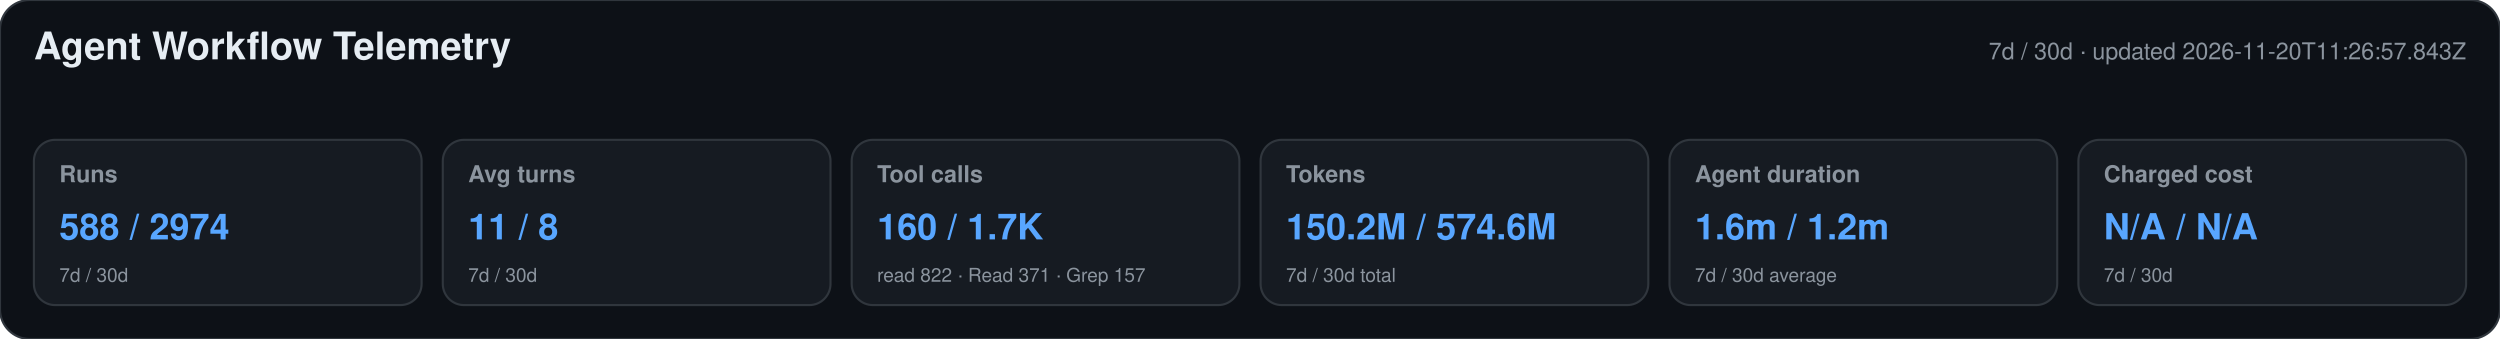
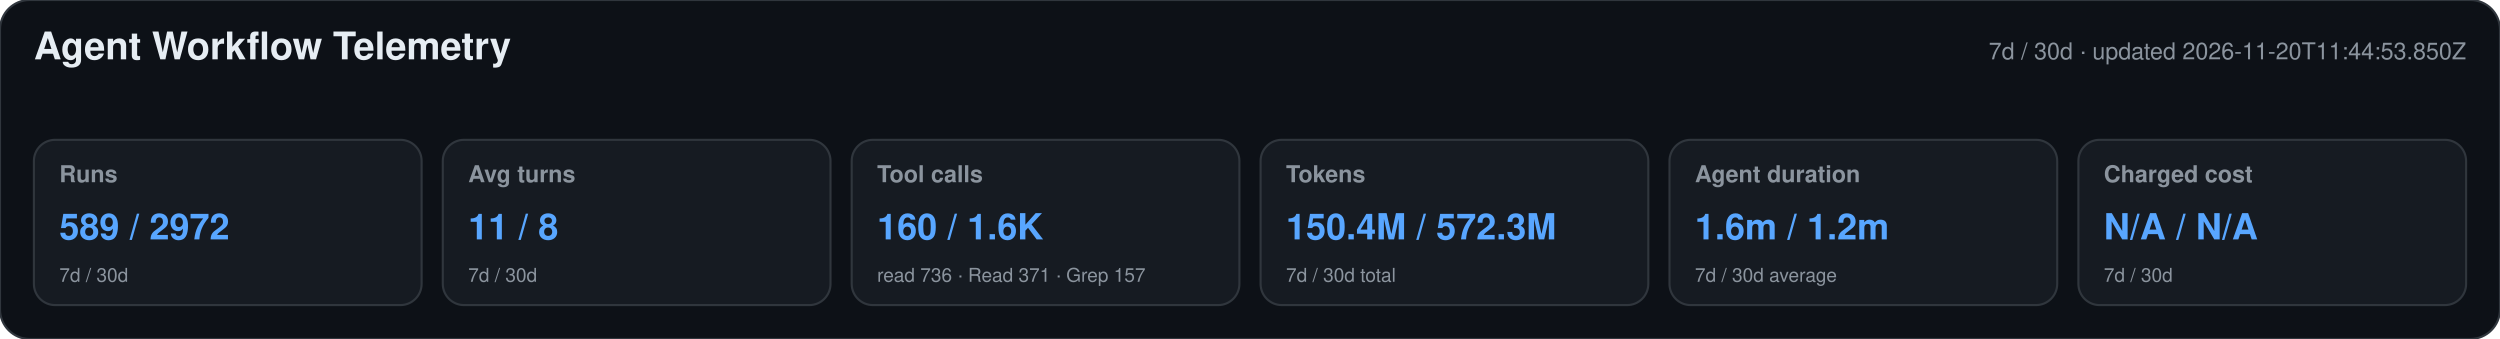
<svg xmlns="http://www.w3.org/2000/svg" width="1180" height="160" viewBox="0 0 1180 160" role="img" aria-labelledby="title desc">
  <style>text{font-family:-apple-system,BlinkMacSystemFont,"Segoe UI",Helvetica,Arial,sans-serif}.heading{font-size:18px;font-weight:650;fill:#e6edf3}.meta,.label,.secondary{fill:#8b949e}.meta,.label{font-size:11px}.label{font-weight:600}.primary{font-size:17px;font-weight:700;fill:#58a6ff}.secondary{font-size:9px}</style>
  <rect width="1180" height="160" rx="14" fill="#0d1117" stroke="#30363d" />
  <text x="16" y="28" class="heading">Agent Workflow Telemetry</text>
-   <text x="1164" y="28" text-anchor="end" class="meta">7d / 30d · updated 2026-11-20T11:26:57.843Z</text>
+   <text x="1164" y="28" text-anchor="end" class="meta">7d / 30d · updated 2026-11-20T11:44:53.850Z</text>
  <g>
    <rect x="16" y="66" width="183" height="78" rx="10" fill="#161b22" stroke="#30363d" />
    <text x="28" y="86" class="label">Runs</text>
-     <text x="28" y="113" class="primary">588 / 2974</text>
+     <text x="28" y="113" class="primary">589 / 2972</text>
    <text x="28" y="133" class="secondary">7d / 30d</text>
  </g>
  <g>
    <rect x="209" y="66" width="183" height="78" rx="10" fill="#161b22" stroke="#30363d" />
    <text x="221" y="86" class="label">Avg turns</text>
    <text x="221" y="113" class="primary">11 / 8</text>
    <text x="221" y="133" class="secondary">7d / 30d</text>
  </g>
  <g>
    <rect x="402" y="66" width="183" height="78" rx="10" fill="#161b22" stroke="#30363d" />
    <text x="414" y="86" class="label">Tool calls</text>
-     <text x="414" y="113" class="primary">160 / 1.7K</text>
-     <text x="414" y="133" class="secondary">read 822 · Read 371 · Grep 157</text>
+     <text x="414" y="113" class="primary">160 / 1.6K</text>
+     <text x="414" y="133" class="secondary">read 736 · Read 371 · Grep 157</text>
  </g>
  <g>
    <rect x="595" y="66" width="183" height="78" rx="10" fill="#161b22" stroke="#30363d" />
    <text x="607" y="86" class="label">Tokens</text>
-     <text x="607" y="113" class="primary">150.2M / 574.6M</text>
+     <text x="607" y="113" class="primary">150.4M / 572.3M</text>
    <text x="607" y="133" class="secondary">7d / 30d total</text>
  </g>
  <g>
    <rect x="788" y="66" width="183" height="78" rx="10" fill="#161b22" stroke="#30363d" />
    <text x="800" y="86" class="label">Agent duration</text>
    <text x="800" y="113" class="primary">1.6m / 1.2m</text>
    <text x="800" y="133" class="secondary">7d / 30d average</text>
  </g>
  <g>
    <rect x="981" y="66" width="183" height="78" rx="10" fill="#161b22" stroke="#30363d" />
    <text x="993" y="86" class="label">Charged cost</text>
    <text x="993" y="113" class="primary">N/A / N/A</text>
    <text x="993" y="133" class="secondary">7d / 30d</text>
  </g>
</svg>
